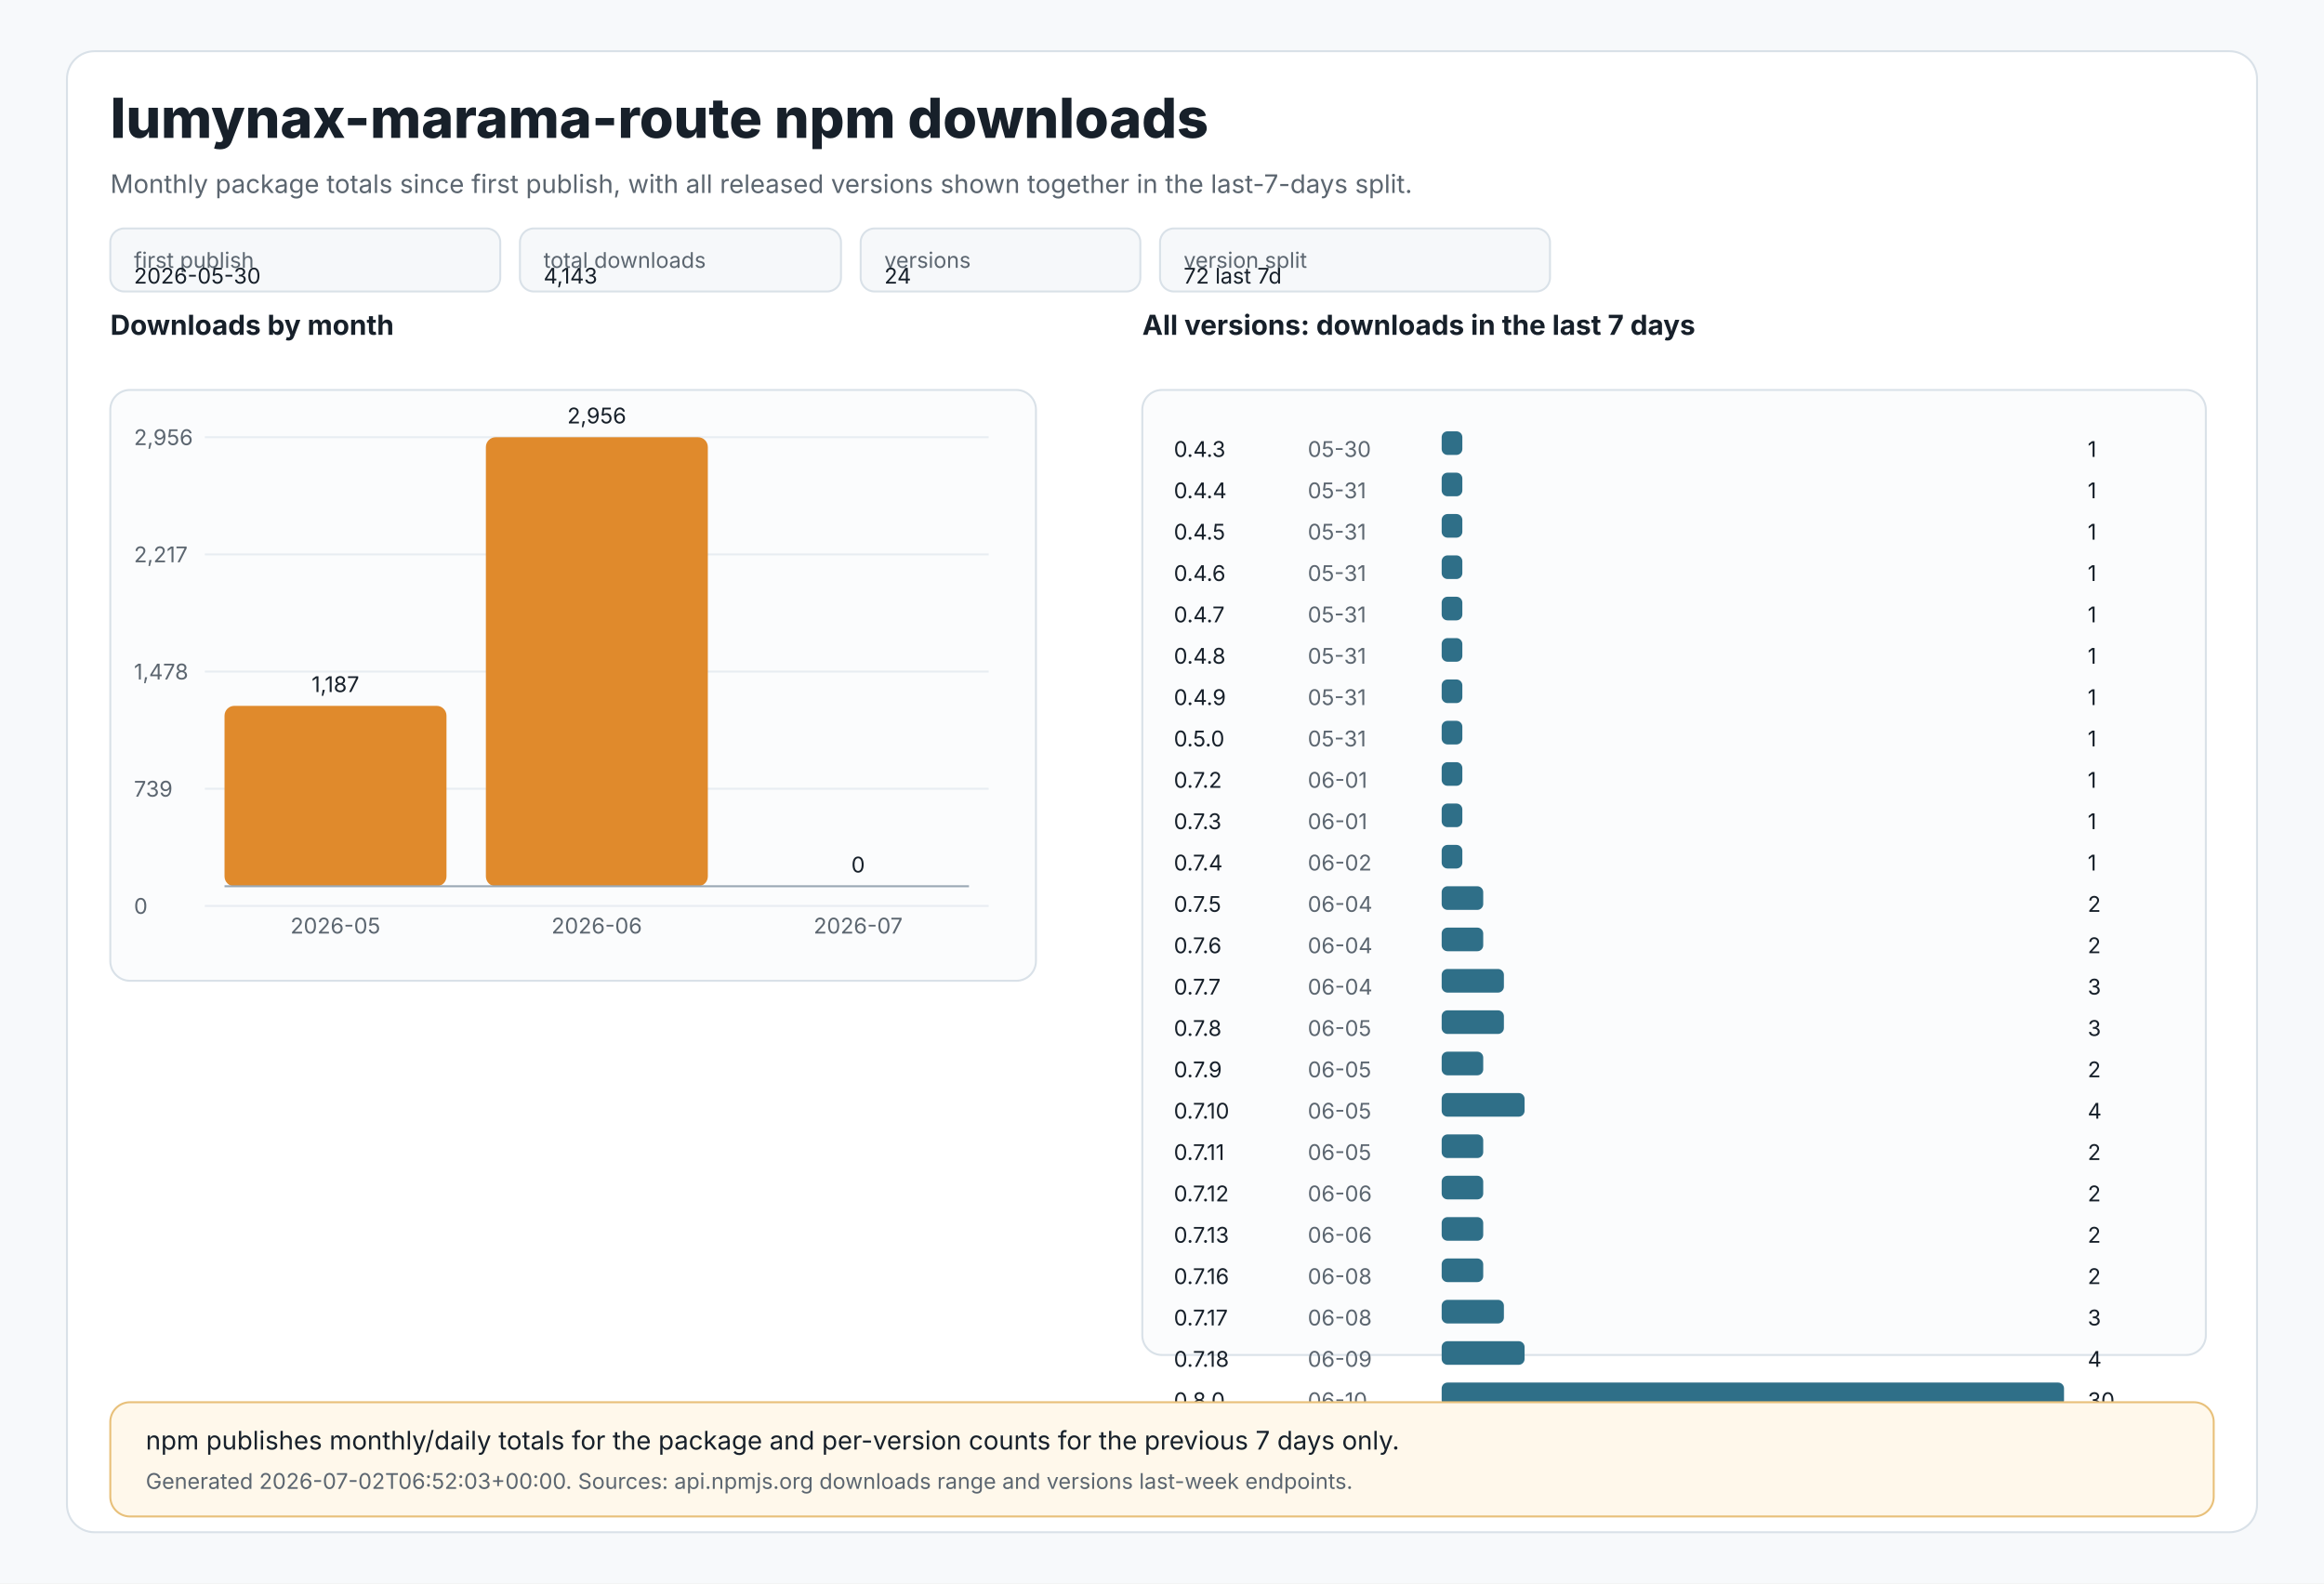
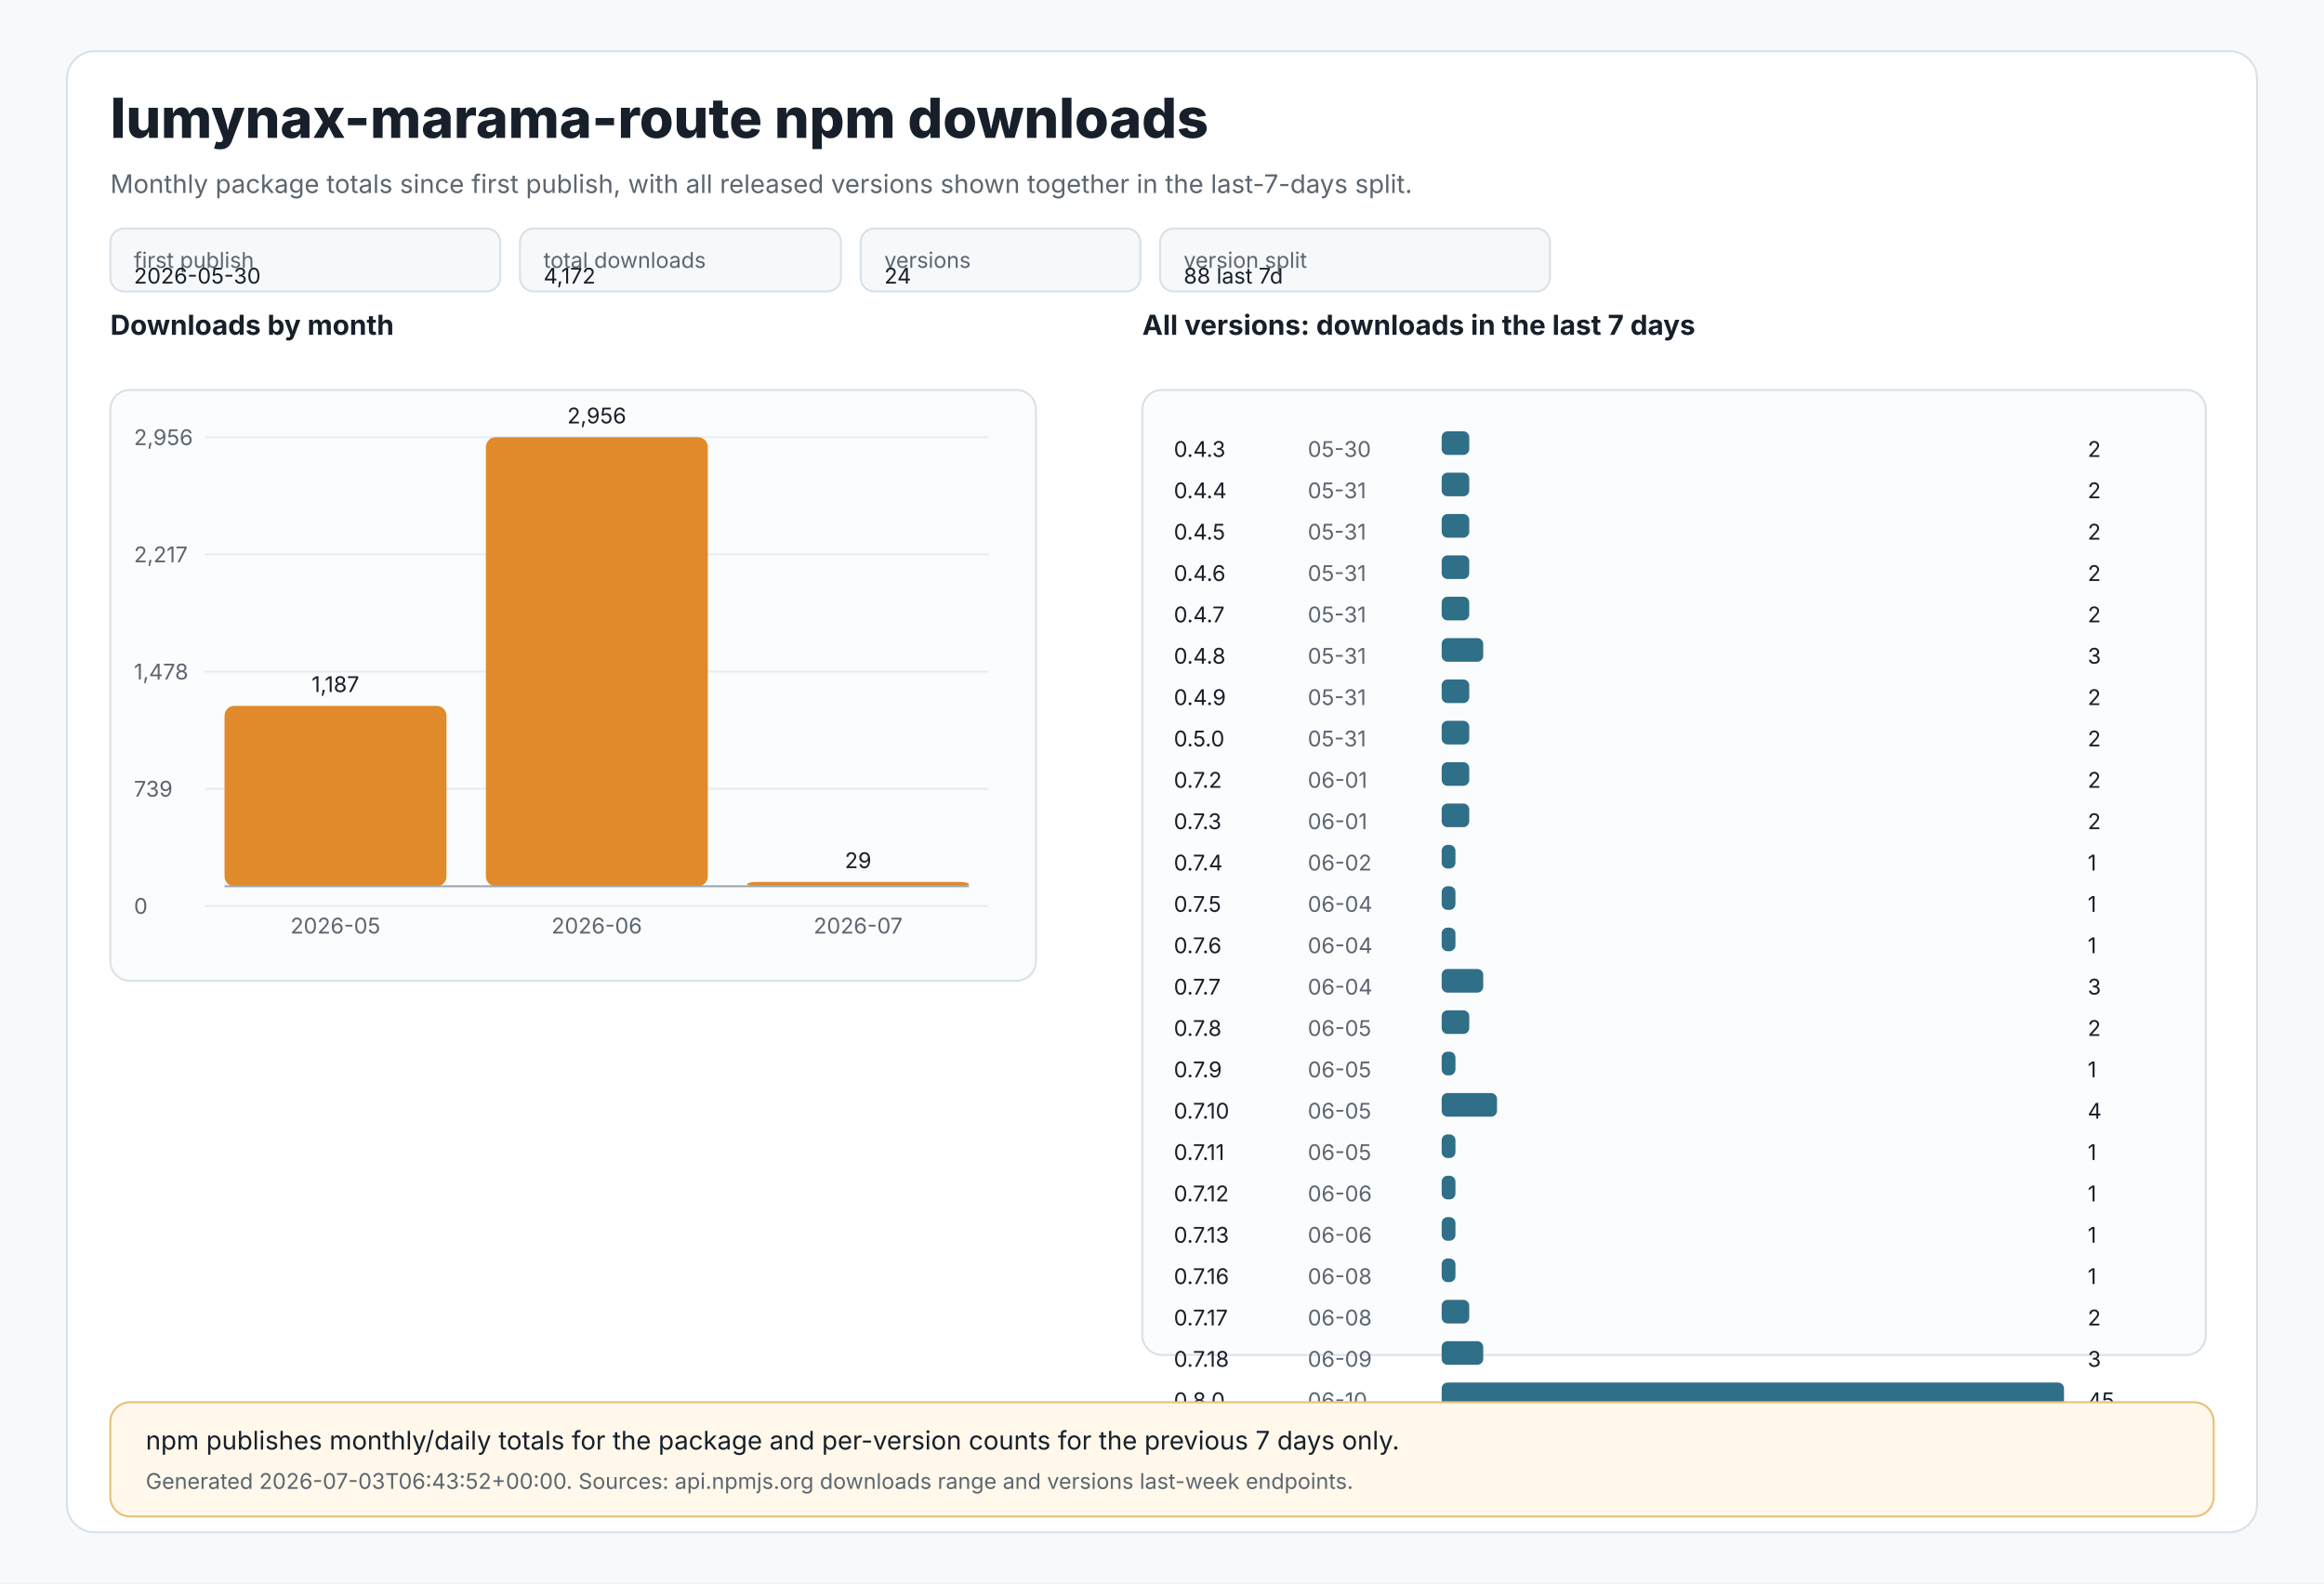
<svg xmlns="http://www.w3.org/2000/svg" width="1180" height="804" viewBox="0 0 1180 804" role="img" aria-labelledby="title desc">
  <style>
text{font-family:Inter,Segoe UI,Arial,sans-serif;fill:#17202a}
.muted{fill:#5c6670}.tiny{font-size:11px}.small{font-size:13px}.label{font-size:14px;font-weight:650}.title{font-size:28px;font-weight:800}
.panel{fill:#ffffff;stroke:#d9e1e8;stroke-width:1}.grid{stroke:#e8edf2;stroke-width:1}.axis{stroke:#9aa8b5;stroke-width:1}
.bar{fill:#e08a2c}.bar2{fill:#2f6f88}.chip{fill:#f6f8fa;stroke:#d9e1e8;stroke-width:1}.note{fill:#fff8eb;stroke:#e8c07a;stroke-width:1}
</style>
  <rect x="0" y="0" width="1180" height="804" fill="#f7f9fb" />
  <rect x="34" y="26" width="1112" height="752" rx="14" class="panel" />
  <text x="56" y="70" class="title">lumynax-marama-route npm downloads</text>
  <text x="56" y="98" class="muted small">Monthly package totals since first publish, with all released versions shown together in the last-7-days split.</text>
  <rect x="56" y="116" width="198" height="32" rx="7" class="chip" />
  <text x="68" y="136" class="tiny muted">first publish</text>
  <text x="68" y="144" class="tiny">2026-05-30</text>
  <rect x="264" y="116" width="163" height="32" rx="7" class="chip" />
  <text x="276" y="136" class="tiny muted">total downloads</text>
-   <text x="276" y="144" class="tiny">4,143</text>
+   <text x="276" y="144" class="tiny">4,172</text>
  <rect x="437" y="116" width="142" height="32" rx="7" class="chip" />
  <text x="449" y="136" class="tiny muted">versions</text>
  <text x="449" y="144" class="tiny">24</text>
  <rect x="589" y="116" width="198" height="32" rx="7" class="chip" />
  <text x="601" y="136" class="tiny muted">version split</text>
-   <text x="601" y="144" class="tiny">72 last 7d</text>
+   <text x="601" y="144" class="tiny">88 last 7d</text>
  <text x="56" y="170" class="label">Downloads by month</text>
  <rect x="56" y="198" width="470" height="300" rx="10" fill="#fbfcfd" stroke="#d9e1e8" />
  <line x1="104" y1="222.0" x2="502" y2="222.0" class="grid" />
  <text x="68" y="226.0" class="tiny muted">2,956</text>
  <line x1="104" y1="281.5" x2="502" y2="281.5" class="grid" />
  <text x="68" y="285.5" class="tiny muted">2,217</text>
  <line x1="104" y1="341.0" x2="502" y2="341.0" class="grid" />
  <text x="68" y="345.0" class="tiny muted">1,478</text>
  <line x1="104" y1="400.5" x2="502" y2="400.5" class="grid" />
  <text x="68" y="404.5" class="tiny muted">739</text>
  <line x1="104" y1="460.0" x2="502" y2="460.0" class="grid" />
  <text x="68" y="464.0" class="tiny muted">0</text>
  <rect x="114.0" y="358.4" width="112.7" height="91.6" rx="5" class="bar" />
  <text x="170.3" y="351.4" text-anchor="middle" class="tiny">1,187</text>
  <text x="170.3" y="474" text-anchor="middle" class="tiny muted">2026-05</text>
  <rect x="246.7" y="222.0" width="112.7" height="228.0" rx="5" class="bar" />
  <text x="303.0" y="215.0" text-anchor="middle" class="tiny">2,956</text>
  <text x="303.0" y="474" text-anchor="middle" class="tiny muted">2026-06</text>
-   <rect x="379.3" y="450.0" width="112.7" height="0.0" rx="5" class="bar" />
-   <text x="435.7" y="443.0" text-anchor="middle" class="tiny">0</text>
+   <rect x="379.3" y="447.8" width="112.7" height="2.2" rx="5" class="bar" />
+   <text x="435.7" y="440.8" text-anchor="middle" class="tiny">29</text>
  <text x="435.7" y="474" text-anchor="middle" class="tiny muted">2026-07</text>
  <line x1="114" y1="450" x2="492" y2="450" class="axis" />
  <text x="580" y="170" class="label">All versions: downloads in the last 7 days</text>
  <rect x="580" y="198" width="540" height="490" rx="10" fill="#fbfcfd" stroke="#d9e1e8" />
  <text x="596" y="232" class="tiny">0.4.3</text>
  <text x="664" y="232" class="tiny muted">05-30</text>
-   <rect x="732" y="219" width="10.5" height="12" rx="3" class="bar2" />
-   <text x="1060" y="232" class="tiny">1</text>
+   <rect x="732" y="219" width="14.0" height="12" rx="3" class="bar2" />
+   <text x="1060" y="232" class="tiny">2</text>
  <text x="596" y="253" class="tiny">0.4.4</text>
  <text x="664" y="253" class="tiny muted">05-31</text>
-   <rect x="732" y="240" width="10.5" height="12" rx="3" class="bar2" />
-   <text x="1060" y="253" class="tiny">1</text>
+   <rect x="732" y="240" width="14.0" height="12" rx="3" class="bar2" />
+   <text x="1060" y="253" class="tiny">2</text>
  <text x="596" y="274" class="tiny">0.4.5</text>
  <text x="664" y="274" class="tiny muted">05-31</text>
-   <rect x="732" y="261" width="10.5" height="12" rx="3" class="bar2" />
-   <text x="1060" y="274" class="tiny">1</text>
+   <rect x="732" y="261" width="14.0" height="12" rx="3" class="bar2" />
+   <text x="1060" y="274" class="tiny">2</text>
  <text x="596" y="295" class="tiny">0.4.6</text>
  <text x="664" y="295" class="tiny muted">05-31</text>
-   <rect x="732" y="282" width="10.5" height="12" rx="3" class="bar2" />
-   <text x="1060" y="295" class="tiny">1</text>
+   <rect x="732" y="282" width="14.0" height="12" rx="3" class="bar2" />
+   <text x="1060" y="295" class="tiny">2</text>
  <text x="596" y="316" class="tiny">0.4.7</text>
  <text x="664" y="316" class="tiny muted">05-31</text>
-   <rect x="732" y="303" width="10.5" height="12" rx="3" class="bar2" />
-   <text x="1060" y="316" class="tiny">1</text>
+   <rect x="732" y="303" width="14.0" height="12" rx="3" class="bar2" />
+   <text x="1060" y="316" class="tiny">2</text>
  <text x="596" y="337" class="tiny">0.4.8</text>
  <text x="664" y="337" class="tiny muted">05-31</text>
-   <rect x="732" y="324" width="10.5" height="12" rx="3" class="bar2" />
-   <text x="1060" y="337" class="tiny">1</text>
+   <rect x="732" y="324" width="21.1" height="12" rx="3" class="bar2" />
+   <text x="1060" y="337" class="tiny">3</text>
  <text x="596" y="358" class="tiny">0.4.9</text>
  <text x="664" y="358" class="tiny muted">05-31</text>
-   <rect x="732" y="345" width="10.5" height="12" rx="3" class="bar2" />
-   <text x="1060" y="358" class="tiny">1</text>
+   <rect x="732" y="345" width="14.0" height="12" rx="3" class="bar2" />
+   <text x="1060" y="358" class="tiny">2</text>
  <text x="596" y="379" class="tiny">0.5.0</text>
  <text x="664" y="379" class="tiny muted">05-31</text>
-   <rect x="732" y="366" width="10.5" height="12" rx="3" class="bar2" />
-   <text x="1060" y="379" class="tiny">1</text>
+   <rect x="732" y="366" width="14.0" height="12" rx="3" class="bar2" />
+   <text x="1060" y="379" class="tiny">2</text>
  <text x="596" y="400" class="tiny">0.7.2</text>
  <text x="664" y="400" class="tiny muted">06-01</text>
-   <rect x="732" y="387" width="10.5" height="12" rx="3" class="bar2" />
-   <text x="1060" y="400" class="tiny">1</text>
+   <rect x="732" y="387" width="14.0" height="12" rx="3" class="bar2" />
+   <text x="1060" y="400" class="tiny">2</text>
  <text x="596" y="421" class="tiny">0.7.3</text>
  <text x="664" y="421" class="tiny muted">06-01</text>
-   <rect x="732" y="408" width="10.5" height="12" rx="3" class="bar2" />
-   <text x="1060" y="421" class="tiny">1</text>
+   <rect x="732" y="408" width="14.0" height="12" rx="3" class="bar2" />
+   <text x="1060" y="421" class="tiny">2</text>
  <text x="596" y="442" class="tiny">0.7.4</text>
  <text x="664" y="442" class="tiny muted">06-02</text>
-   <rect x="732" y="429" width="10.5" height="12" rx="3" class="bar2" />
+   <rect x="732" y="429" width="7.0" height="12" rx="3" class="bar2" />
  <text x="1060" y="442" class="tiny">1</text>
  <text x="596" y="463" class="tiny">0.7.5</text>
  <text x="664" y="463" class="tiny muted">06-04</text>
-   <rect x="732" y="450" width="21.1" height="12" rx="3" class="bar2" />
-   <text x="1060" y="463" class="tiny">2</text>
+   <rect x="732" y="450" width="7.0" height="12" rx="3" class="bar2" />
+   <text x="1060" y="463" class="tiny">1</text>
  <text x="596" y="484" class="tiny">0.7.6</text>
  <text x="664" y="484" class="tiny muted">06-04</text>
-   <rect x="732" y="471" width="21.1" height="12" rx="3" class="bar2" />
-   <text x="1060" y="484" class="tiny">2</text>
+   <rect x="732" y="471" width="7.0" height="12" rx="3" class="bar2" />
+   <text x="1060" y="484" class="tiny">1</text>
  <text x="596" y="505" class="tiny">0.7.7</text>
  <text x="664" y="505" class="tiny muted">06-04</text>
-   <rect x="732" y="492" width="31.6" height="12" rx="3" class="bar2" />
+   <rect x="732" y="492" width="21.1" height="12" rx="3" class="bar2" />
  <text x="1060" y="505" class="tiny">3</text>
  <text x="596" y="526" class="tiny">0.7.8</text>
  <text x="664" y="526" class="tiny muted">06-05</text>
-   <rect x="732" y="513" width="31.6" height="12" rx="3" class="bar2" />
-   <text x="1060" y="526" class="tiny">3</text>
+   <rect x="732" y="513" width="14.0" height="12" rx="3" class="bar2" />
+   <text x="1060" y="526" class="tiny">2</text>
  <text x="596" y="547" class="tiny">0.7.9</text>
  <text x="664" y="547" class="tiny muted">06-05</text>
-   <rect x="732" y="534" width="21.1" height="12" rx="3" class="bar2" />
-   <text x="1060" y="547" class="tiny">2</text>
+   <rect x="732" y="534" width="7.0" height="12" rx="3" class="bar2" />
+   <text x="1060" y="547" class="tiny">1</text>
  <text x="596" y="568" class="tiny">0.7.10</text>
  <text x="664" y="568" class="tiny muted">06-05</text>
-   <rect x="732" y="555" width="42.1" height="12" rx="3" class="bar2" />
+   <rect x="732" y="555" width="28.1" height="12" rx="3" class="bar2" />
  <text x="1060" y="568" class="tiny">4</text>
  <text x="596" y="589" class="tiny">0.7.11</text>
  <text x="664" y="589" class="tiny muted">06-05</text>
-   <rect x="732" y="576" width="21.1" height="12" rx="3" class="bar2" />
-   <text x="1060" y="589" class="tiny">2</text>
+   <rect x="732" y="576" width="7.0" height="12" rx="3" class="bar2" />
+   <text x="1060" y="589" class="tiny">1</text>
  <text x="596" y="610" class="tiny">0.7.12</text>
  <text x="664" y="610" class="tiny muted">06-06</text>
-   <rect x="732" y="597" width="21.1" height="12" rx="3" class="bar2" />
-   <text x="1060" y="610" class="tiny">2</text>
+   <rect x="732" y="597" width="7.0" height="12" rx="3" class="bar2" />
+   <text x="1060" y="610" class="tiny">1</text>
  <text x="596" y="631" class="tiny">0.7.13</text>
  <text x="664" y="631" class="tiny muted">06-06</text>
-   <rect x="732" y="618" width="21.1" height="12" rx="3" class="bar2" />
-   <text x="1060" y="631" class="tiny">2</text>
+   <rect x="732" y="618" width="7.0" height="12" rx="3" class="bar2" />
+   <text x="1060" y="631" class="tiny">1</text>
  <text x="596" y="652" class="tiny">0.7.16</text>
  <text x="664" y="652" class="tiny muted">06-08</text>
-   <rect x="732" y="639" width="21.1" height="12" rx="3" class="bar2" />
-   <text x="1060" y="652" class="tiny">2</text>
+   <rect x="732" y="639" width="7.0" height="12" rx="3" class="bar2" />
+   <text x="1060" y="652" class="tiny">1</text>
  <text x="596" y="673" class="tiny">0.7.17</text>
  <text x="664" y="673" class="tiny muted">06-08</text>
-   <rect x="732" y="660" width="31.6" height="12" rx="3" class="bar2" />
-   <text x="1060" y="673" class="tiny">3</text>
+   <rect x="732" y="660" width="14.0" height="12" rx="3" class="bar2" />
+   <text x="1060" y="673" class="tiny">2</text>
  <text x="596" y="694" class="tiny">0.7.18</text>
  <text x="664" y="694" class="tiny muted">06-09</text>
-   <rect x="732" y="681" width="42.1" height="12" rx="3" class="bar2" />
-   <text x="1060" y="694" class="tiny">4</text>
+   <rect x="732" y="681" width="21.1" height="12" rx="3" class="bar2" />
+   <text x="1060" y="694" class="tiny">3</text>
  <text x="596" y="715" class="tiny">0.8.0</text>
  <text x="664" y="715" class="tiny muted">06-10</text>
  <rect x="732" y="702" width="316.0" height="12" rx="3" class="bar2" />
-   <text x="1060" y="715" class="tiny">30</text>
+   <text x="1060" y="715" class="tiny">45</text>
  <rect x="56" y="712" width="1068" height="58" rx="10" class="note" />
  <text x="74" y="736" class="small">npm publishes monthly/daily totals for the package and per-version counts for the previous 7 days only.</text>
-   <text x="74" y="756" class="tiny muted">Generated 2026-07-02T06:52:03+00:00. Sources: api.npmjs.org downloads range and versions last-week endpoints.</text>
+   <text x="74" y="756" class="tiny muted">Generated 2026-07-03T06:43:52+00:00. Sources: api.npmjs.org downloads range and versions last-week endpoints.</text>
</svg>
